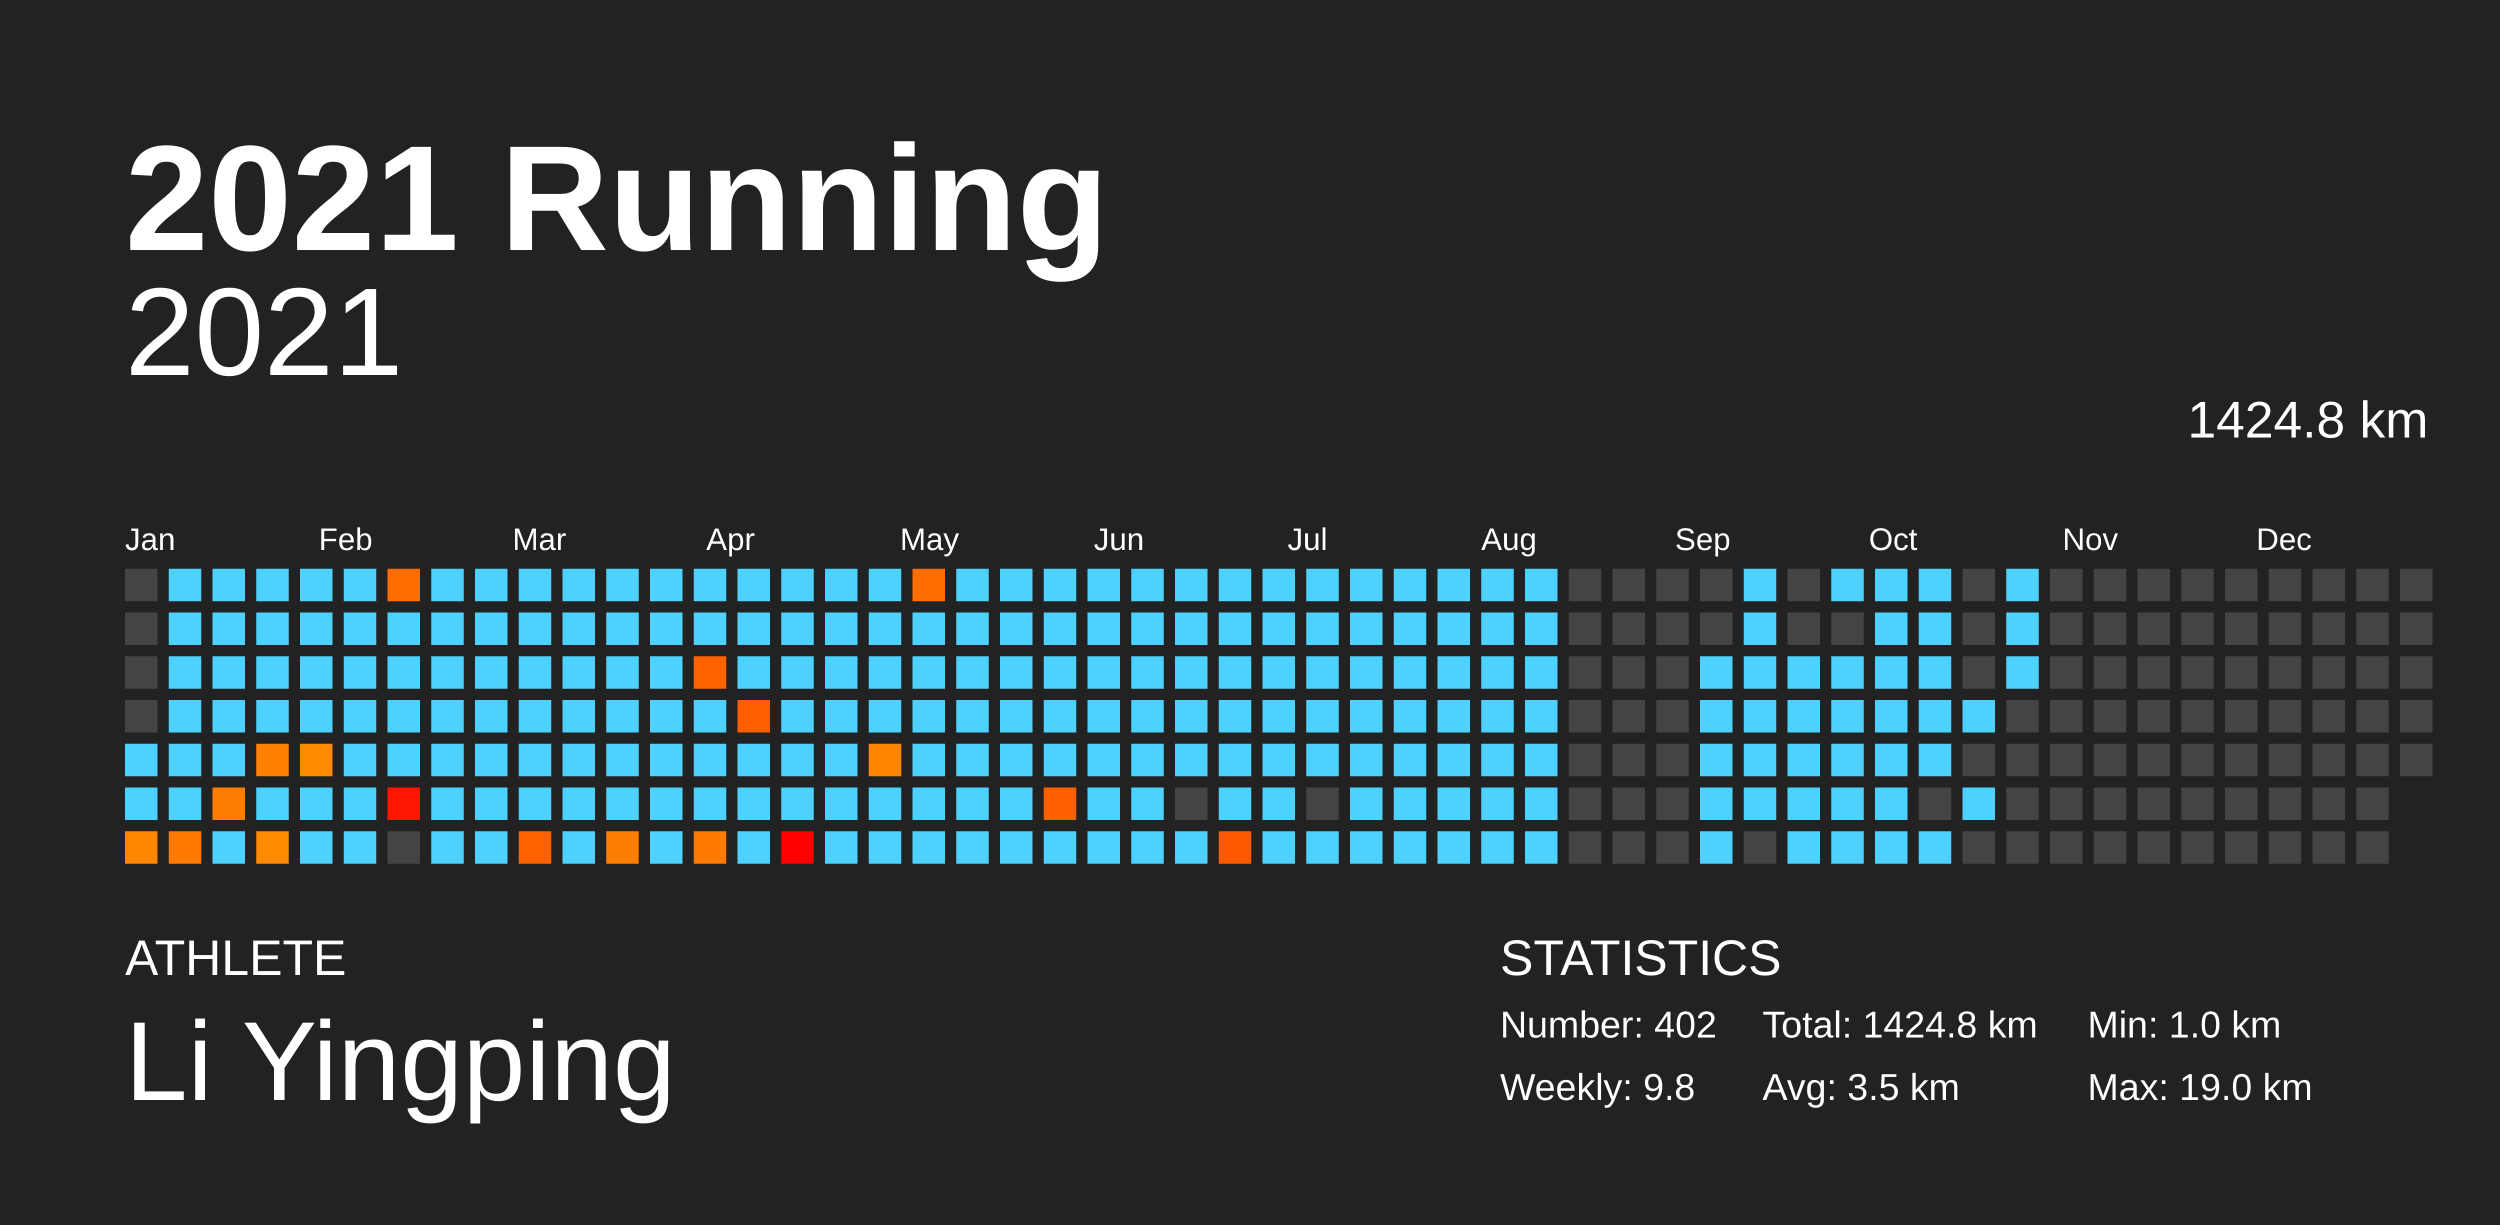
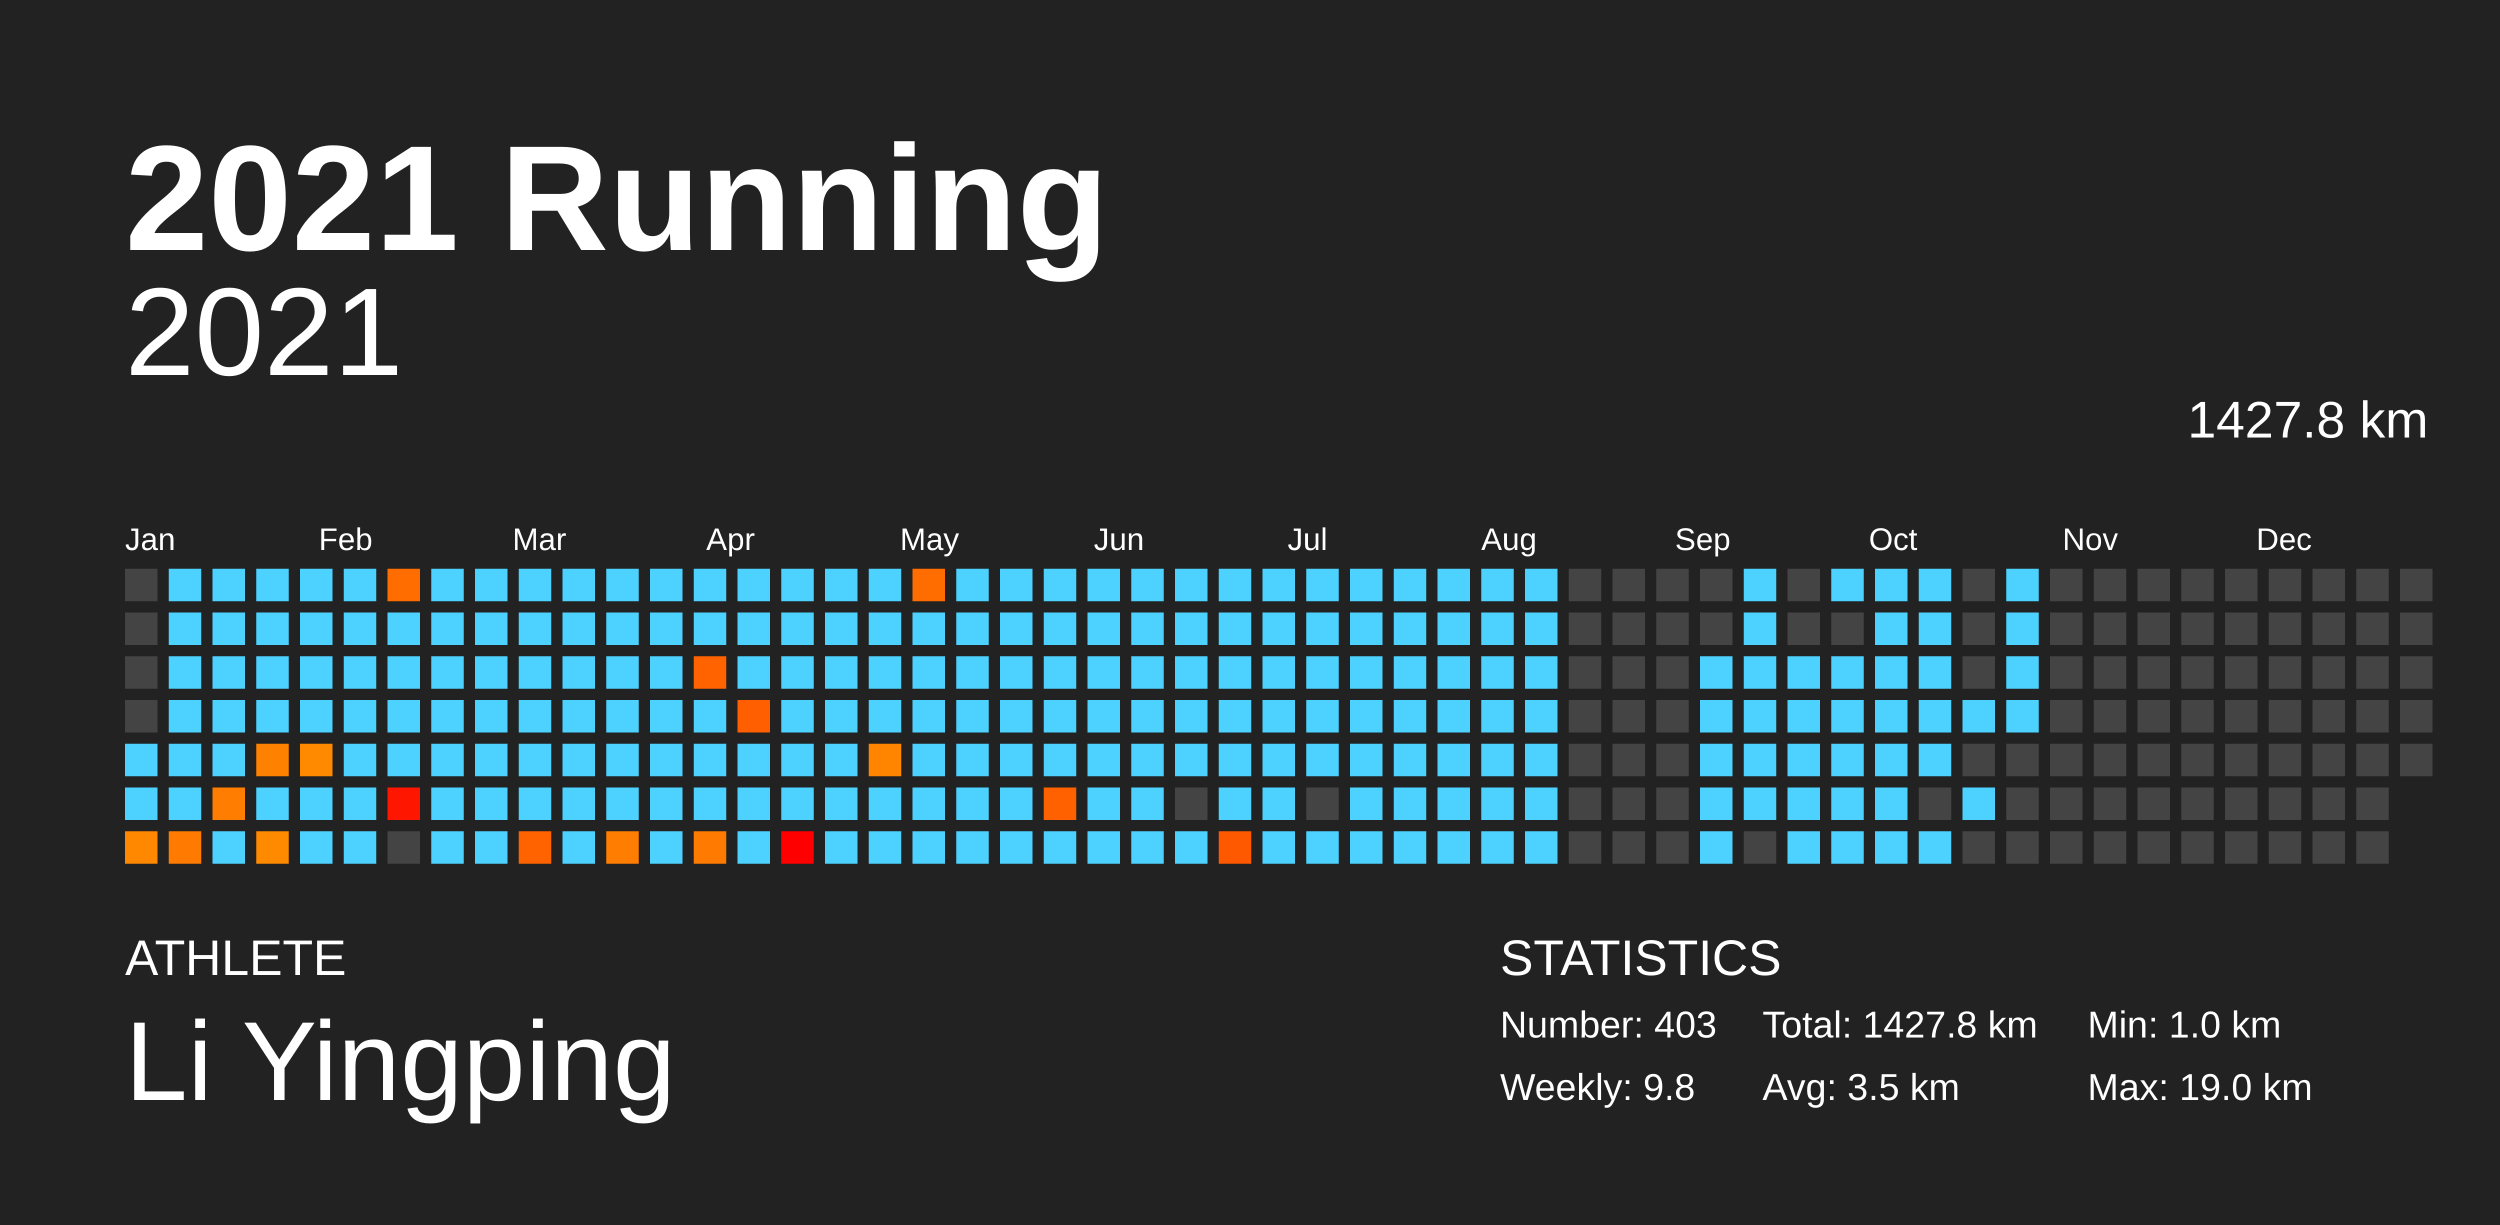
<svg xmlns="http://www.w3.org/2000/svg" baseProfile="full" height="98mm" version="1.1" viewBox="0,0,200,98" width="200mm">
  <defs />
  <rect fill="#222222" height="98" width="200" x="0" y="0" />
  <text fill="#FFFFFF" style="font-size:12px; font-family:Arial; font-weight:bold;" x="10" y="20">2021 Running</text>
  <text fill="#FFFFFF" style="font-size:4px; font-family:Arial" x="10" y="78">ATHLETE</text>
  <text fill="#FFFFFF" style="font-size:9px; font-family:Arial" x="10" y="88">Li Yingping</text>
  <text fill="#FFFFFF" style="font-size:4px; font-family:Arial" x="120" y="78">STATISTICS</text>
-   <text fill="#FFFFFF" style="font-size:3px; font-family:Arial" x="120" y="83">Number: 402</text>
+   <text fill="#FFFFFF" style="font-size:3px; font-family:Arial" x="120" y="83">Number: 403</text>
  <text fill="#FFFFFF" style="font-size:3px; font-family:Arial" x="120" y="88">Weekly: 9.8</text>
-   <text fill="#FFFFFF" style="font-size:3px; font-family:Arial" x="141" y="83">Total: 1424.8 km</text>
+   <text fill="#FFFFFF" style="font-size:3px; font-family:Arial" x="141" y="83">Total: 1427.8 km</text>
  <text fill="#FFFFFF" style="font-size:3px; font-family:Arial" x="141" y="88">Avg: 3.5 km</text>
  <text fill="#FFFFFF" style="font-size:3px; font-family:Arial" x="167" y="83">Min: 1.0 km</text>
  <text fill="#FFFFFF" style="font-size:3px; font-family:Arial" x="167" y="88">Max: 19.0 km</text>
  <text alignment-baseline="hanging" fill="#FFFFFF" style="font-size:10.0px; font-family:Arial;" x="10" y="30">2021</text>
-   <text alignment-baseline="hanging" fill="#FFFFFF" style="font-size:4.125px; font-family:Arial;" x="175" y="35">1424.8 km</text>
+   <text alignment-baseline="hanging" fill="#FFFFFF" style="font-size:4.125px; font-family:Arial;" x="175" y="35">1427.8 km</text>
  <text fill="#FFFFFF" style="font-size:2.5px; font-family:Arial" x="10.0" y="44">Jan</text>
  <text fill="#FFFFFF" style="font-size:2.5px; font-family:Arial" x="25.5" y="44">Feb</text>
  <text fill="#FFFFFF" style="font-size:2.5px; font-family:Arial" x="41.0" y="44">Mar</text>
  <text fill="#FFFFFF" style="font-size:2.5px; font-family:Arial" x="56.5" y="44">Apr</text>
  <text fill="#FFFFFF" style="font-size:2.5px; font-family:Arial" x="72.0" y="44">May</text>
  <text fill="#FFFFFF" style="font-size:2.5px; font-family:Arial" x="87.5" y="44">Jun</text>
  <text fill="#FFFFFF" style="font-size:2.5px; font-family:Arial" x="103.0" y="44">Jul</text>
  <text fill="#FFFFFF" style="font-size:2.5px; font-family:Arial" x="118.5" y="44">Aug</text>
  <text fill="#FFFFFF" style="font-size:2.5px; font-family:Arial" x="134.0" y="44">Sep</text>
  <text fill="#FFFFFF" style="font-size:2.5px; font-family:Arial" x="149.5" y="44">Oct</text>
  <text fill="#FFFFFF" style="font-size:2.5px; font-family:Arial" x="165.0" y="44">Nov</text>
  <text fill="#FFFFFF" style="font-size:2.5px; font-family:Arial" x="180.5" y="44">Dec</text>
  <rect fill="#444444" height="2.6" width="2.6" x="10.0" y="45.5" />
  <rect fill="#444444" height="2.6" width="2.6" x="10.0" y="49.0" />
  <rect fill="#444444" height="2.6" width="2.6" x="10.0" y="52.5" />
  <rect fill="#444444" height="2.6" width="2.6" x="10.0" y="56.0" />
  <rect fill="#4dd2ff" height="2.6" width="2.6" x="10.0" y="59.5" />
  <rect fill="#4dd2ff" height="2.6" width="2.6" x="10.0" y="63.0" />
  <rect fill="#ff8800" height="2.6" width="2.6" x="10.0" y="66.5" />
  <rect fill="#4dd2ff" height="2.6" width="2.6" x="13.5" y="45.5" />
  <rect fill="#4dd2ff" height="2.6" width="2.6" x="13.5" y="49.0" />
  <rect fill="#4dd2ff" height="2.6" width="2.6" x="13.5" y="52.5" />
  <rect fill="#4dd2ff" height="2.6" width="2.6" x="13.5" y="56.0" />
  <rect fill="#4dd2ff" height="2.6" width="2.6" x="13.5" y="59.5" />
  <rect fill="#4dd2ff" height="2.6" width="2.6" x="13.5" y="63.0" />
  <rect fill="#ff7a00" height="2.6" width="2.6" x="13.5" y="66.5" />
  <rect fill="#4dd2ff" height="2.6" width="2.6" x="17.0" y="45.5" />
  <rect fill="#4dd2ff" height="2.6" width="2.6" x="17.0" y="49.0" />
  <rect fill="#4dd2ff" height="2.6" width="2.6" x="17.0" y="52.5" />
  <rect fill="#4dd2ff" height="2.6" width="2.6" x="17.0" y="56.0" />
  <rect fill="#4dd2ff" height="2.6" width="2.6" x="17.0" y="59.5" />
  <rect fill="#ff7d00" height="2.6" width="2.6" x="17.0" y="63.0" />
  <rect fill="#4dd2ff" height="2.6" width="2.6" x="17.0" y="66.5" />
  <rect fill="#4dd2ff" height="2.6" width="2.6" x="20.5" y="45.5" />
  <rect fill="#4dd2ff" height="2.6" width="2.6" x="20.5" y="49.0" />
  <rect fill="#4dd2ff" height="2.6" width="2.6" x="20.5" y="52.5" />
  <rect fill="#4dd2ff" height="2.6" width="2.6" x="20.5" y="56.0" />
  <rect fill="#ff8100" height="2.6" width="2.6" x="20.5" y="59.5" />
  <rect fill="#4dd2ff" height="2.6" width="2.6" x="20.5" y="63.0" />
  <rect fill="#ff8a00" height="2.6" width="2.6" x="20.5" y="66.5" />
  <rect fill="#4dd2ff" height="2.6" width="2.6" x="24.0" y="45.5" />
  <rect fill="#4dd2ff" height="2.6" width="2.6" x="24.0" y="49.0" />
  <rect fill="#4dd2ff" height="2.6" width="2.6" x="24.0" y="52.5" />
  <rect fill="#4dd2ff" height="2.6" width="2.6" x="24.0" y="56.0" />
  <rect fill="#ff8a00" height="2.6" width="2.6" x="24.0" y="59.5" />
  <rect fill="#4dd2ff" height="2.6" width="2.6" x="24.0" y="63.0" />
  <rect fill="#4dd2ff" height="2.6" width="2.6" x="24.0" y="66.5" />
  <rect fill="#4dd2ff" height="2.6" width="2.6" x="27.5" y="45.5" />
  <rect fill="#4dd2ff" height="2.6" width="2.6" x="27.5" y="49.0" />
  <rect fill="#4dd2ff" height="2.6" width="2.6" x="27.5" y="52.5" />
  <rect fill="#4dd2ff" height="2.6" width="2.6" x="27.5" y="56.0" />
  <rect fill="#4dd2ff" height="2.6" width="2.6" x="27.5" y="59.5" />
  <rect fill="#4dd2ff" height="2.6" width="2.6" x="27.5" y="63.0" />
  <rect fill="#4dd2ff" height="2.6" width="2.6" x="27.5" y="66.5" />
  <rect fill="#ff6d00" height="2.6" width="2.6" x="31.0" y="45.5" />
  <rect fill="#4dd2ff" height="2.6" width="2.6" x="31.0" y="49.0" />
  <rect fill="#4dd2ff" height="2.6" width="2.6" x="31.0" y="52.5" />
  <rect fill="#4dd2ff" height="2.6" width="2.6" x="31.0" y="56.0" />
  <rect fill="#4dd2ff" height="2.6" width="2.6" x="31.0" y="59.5" />
  <rect fill="#ff1600" height="2.6" width="2.6" x="31.0" y="63.0" />
  <rect fill="#444444" height="2.6" width="2.6" x="31.0" y="66.5" />
  <rect fill="#4dd2ff" height="2.6" width="2.6" x="34.5" y="45.5" />
  <rect fill="#4dd2ff" height="2.6" width="2.6" x="34.5" y="49.0" />
  <rect fill="#4dd2ff" height="2.6" width="2.6" x="34.5" y="52.5" />
  <rect fill="#4dd2ff" height="2.6" width="2.6" x="34.5" y="56.0" />
  <rect fill="#4dd2ff" height="2.6" width="2.6" x="34.5" y="59.5" />
  <rect fill="#4dd2ff" height="2.6" width="2.6" x="34.5" y="63.0" />
  <rect fill="#4dd2ff" height="2.6" width="2.6" x="34.5" y="66.5" />
  <rect fill="#4dd2ff" height="2.6" width="2.6" x="38.0" y="45.5" />
  <rect fill="#4dd2ff" height="2.6" width="2.6" x="38.0" y="49.0" />
  <rect fill="#4dd2ff" height="2.6" width="2.6" x="38.0" y="52.5" />
  <rect fill="#4dd2ff" height="2.6" width="2.6" x="38.0" y="56.0" />
  <rect fill="#4dd2ff" height="2.6" width="2.6" x="38.0" y="59.5" />
  <rect fill="#4dd2ff" height="2.6" width="2.6" x="38.0" y="63.0" />
  <rect fill="#4dd2ff" height="2.6" width="2.6" x="38.0" y="66.5" />
  <rect fill="#4dd2ff" height="2.6" width="2.6" x="41.5" y="45.5" />
  <rect fill="#4dd2ff" height="2.6" width="2.6" x="41.5" y="49.0" />
  <rect fill="#4dd2ff" height="2.6" width="2.6" x="41.5" y="52.5" />
  <rect fill="#4dd2ff" height="2.6" width="2.6" x="41.5" y="56.0" />
  <rect fill="#4dd2ff" height="2.6" width="2.6" x="41.5" y="59.5" />
  <rect fill="#4dd2ff" height="2.6" width="2.6" x="41.5" y="63.0" />
  <rect fill="#ff6300" height="2.6" width="2.6" x="41.5" y="66.5" />
  <rect fill="#4dd2ff" height="2.6" width="2.6" x="45.0" y="45.5" />
  <rect fill="#4dd2ff" height="2.6" width="2.6" x="45.0" y="49.0" />
  <rect fill="#4dd2ff" height="2.6" width="2.6" x="45.0" y="52.5" />
  <rect fill="#4dd2ff" height="2.6" width="2.6" x="45.0" y="56.0" />
  <rect fill="#4dd2ff" height="2.6" width="2.6" x="45.0" y="59.5" />
  <rect fill="#4dd2ff" height="2.6" width="2.6" x="45.0" y="63.0" />
  <rect fill="#4dd2ff" height="2.6" width="2.6" x="45.0" y="66.5" />
  <rect fill="#4dd2ff" height="2.6" width="2.6" x="48.5" y="45.5" />
  <rect fill="#4dd2ff" height="2.6" width="2.6" x="48.5" y="49.0" />
  <rect fill="#4dd2ff" height="2.6" width="2.6" x="48.5" y="52.5" />
  <rect fill="#4dd2ff" height="2.6" width="2.6" x="48.5" y="56.0" />
  <rect fill="#4dd2ff" height="2.6" width="2.6" x="48.5" y="59.5" />
  <rect fill="#4dd2ff" height="2.6" width="2.6" x="48.5" y="63.0" />
  <rect fill="#ff7d00" height="2.6" width="2.6" x="48.5" y="66.5" />
  <rect fill="#4dd2ff" height="2.6" width="2.6" x="52.0" y="45.5" />
  <rect fill="#4dd2ff" height="2.6" width="2.6" x="52.0" y="49.0" />
  <rect fill="#4dd2ff" height="2.6" width="2.6" x="52.0" y="52.5" />
  <rect fill="#4dd2ff" height="2.6" width="2.6" x="52.0" y="56.0" />
  <rect fill="#4dd2ff" height="2.6" width="2.6" x="52.0" y="59.5" />
  <rect fill="#4dd2ff" height="2.6" width="2.6" x="52.0" y="63.0" />
  <rect fill="#4dd2ff" height="2.6" width="2.6" x="52.0" y="66.5" />
  <rect fill="#4dd2ff" height="2.6" width="2.6" x="55.5" y="45.5" />
  <rect fill="#4dd2ff" height="2.6" width="2.6" x="55.5" y="49.0" />
  <rect fill="#ff6300" height="2.6" width="2.6" x="55.5" y="52.5" />
  <rect fill="#4dd2ff" height="2.6" width="2.6" x="55.5" y="56.0" />
  <rect fill="#4dd2ff" height="2.6" width="2.6" x="55.5" y="59.5" />
  <rect fill="#4dd2ff" height="2.6" width="2.6" x="55.5" y="63.0" />
  <rect fill="#ff7a00" height="2.6" width="2.6" x="55.5" y="66.5" />
  <rect fill="#4dd2ff" height="2.6" width="2.6" x="59.0" y="45.5" />
  <rect fill="#4dd2ff" height="2.6" width="2.6" x="59.0" y="49.0" />
  <rect fill="#4dd2ff" height="2.6" width="2.6" x="59.0" y="52.5" />
  <rect fill="#ff5f00" height="2.6" width="2.6" x="59.0" y="56.0" />
  <rect fill="#4dd2ff" height="2.6" width="2.6" x="59.0" y="59.5" />
  <rect fill="#4dd2ff" height="2.6" width="2.6" x="59.0" y="63.0" />
  <rect fill="#4dd2ff" height="2.6" width="2.6" x="59.0" y="66.5" />
  <rect fill="#4dd2ff" height="2.6" width="2.6" x="62.5" y="45.5" />
  <rect fill="#4dd2ff" height="2.6" width="2.6" x="62.5" y="49.0" />
  <rect fill="#4dd2ff" height="2.6" width="2.6" x="62.5" y="52.5" />
  <rect fill="#4dd2ff" height="2.6" width="2.6" x="62.5" y="56.0" />
  <rect fill="#4dd2ff" height="2.6" width="2.6" x="62.5" y="59.5" />
  <rect fill="#4dd2ff" height="2.6" width="2.6" x="62.5" y="63.0" />
  <rect fill="red" height="2.6" width="2.6" x="62.5" y="66.5" />
  <rect fill="#4dd2ff" height="2.6" width="2.6" x="66.0" y="45.5" />
  <rect fill="#4dd2ff" height="2.6" width="2.6" x="66.0" y="49.0" />
  <rect fill="#4dd2ff" height="2.6" width="2.6" x="66.0" y="52.5" />
  <rect fill="#4dd2ff" height="2.6" width="2.6" x="66.0" y="56.0" />
  <rect fill="#4dd2ff" height="2.6" width="2.6" x="66.0" y="59.5" />
  <rect fill="#4dd2ff" height="2.6" width="2.6" x="66.0" y="63.0" />
  <rect fill="#4dd2ff" height="2.6" width="2.6" x="66.0" y="66.5" />
  <rect fill="#4dd2ff" height="2.6" width="2.6" x="69.5" y="45.5" />
  <rect fill="#4dd2ff" height="2.6" width="2.6" x="69.5" y="49.0" />
  <rect fill="#4dd2ff" height="2.6" width="2.6" x="69.5" y="52.5" />
  <rect fill="#4dd2ff" height="2.6" width="2.6" x="69.5" y="56.0" />
  <rect fill="#ff8500" height="2.6" width="2.6" x="69.5" y="59.5" />
  <rect fill="#4dd2ff" height="2.6" width="2.6" x="69.5" y="63.0" />
  <rect fill="#4dd2ff" height="2.6" width="2.6" x="69.5" y="66.5" />
  <rect fill="#ff6c00" height="2.6" width="2.6" x="73.0" y="45.5" />
  <rect fill="#4dd2ff" height="2.6" width="2.6" x="73.0" y="49.0" />
  <rect fill="#4dd2ff" height="2.6" width="2.6" x="73.0" y="52.5" />
  <rect fill="#4dd2ff" height="2.6" width="2.6" x="73.0" y="56.0" />
  <rect fill="#4dd2ff" height="2.6" width="2.6" x="73.0" y="59.5" />
  <rect fill="#4dd2ff" height="2.6" width="2.6" x="73.0" y="63.0" />
  <rect fill="#4dd2ff" height="2.6" width="2.6" x="73.0" y="66.5" />
  <rect fill="#4dd2ff" height="2.6" width="2.6" x="76.5" y="45.5" />
  <rect fill="#4dd2ff" height="2.6" width="2.6" x="76.5" y="49.0" />
  <rect fill="#4dd2ff" height="2.6" width="2.6" x="76.5" y="52.5" />
  <rect fill="#4dd2ff" height="2.6" width="2.6" x="76.5" y="56.0" />
  <rect fill="#4dd2ff" height="2.6" width="2.6" x="76.5" y="59.5" />
  <rect fill="#4dd2ff" height="2.6" width="2.6" x="76.5" y="63.0" />
  <rect fill="#4dd2ff" height="2.6" width="2.6" x="76.5" y="66.5" />
  <rect fill="#4dd2ff" height="2.6" width="2.6" x="80.0" y="45.5" />
  <rect fill="#4dd2ff" height="2.6" width="2.6" x="80.0" y="49.0" />
  <rect fill="#4dd2ff" height="2.6" width="2.6" x="80.0" y="52.5" />
  <rect fill="#4dd2ff" height="2.6" width="2.6" x="80.0" y="56.0" />
  <rect fill="#4dd2ff" height="2.6" width="2.6" x="80.0" y="59.5" />
  <rect fill="#4dd2ff" height="2.6" width="2.6" x="80.0" y="63.0" />
  <rect fill="#4dd2ff" height="2.6" width="2.6" x="80.0" y="66.5" />
  <rect fill="#4dd2ff" height="2.6" width="2.6" x="83.5" y="45.5" />
  <rect fill="#4dd2ff" height="2.6" width="2.6" x="83.5" y="49.0" />
  <rect fill="#4dd2ff" height="2.6" width="2.6" x="83.5" y="52.5" />
  <rect fill="#4dd2ff" height="2.6" width="2.6" x="83.5" y="56.0" />
  <rect fill="#4dd2ff" height="2.6" width="2.6" x="83.5" y="59.5" />
  <rect fill="#ff6100" height="2.6" width="2.6" x="83.5" y="63.0" />
  <rect fill="#4dd2ff" height="2.6" width="2.6" x="83.5" y="66.5" />
  <rect fill="#4dd2ff" height="2.6" width="2.6" x="87.0" y="45.5" />
  <rect fill="#4dd2ff" height="2.6" width="2.6" x="87.0" y="49.0" />
  <rect fill="#4dd2ff" height="2.6" width="2.6" x="87.0" y="52.5" />
  <rect fill="#4dd2ff" height="2.6" width="2.6" x="87.0" y="56.0" />
  <rect fill="#4dd2ff" height="2.6" width="2.6" x="87.0" y="59.5" />
  <rect fill="#4dd2ff" height="2.6" width="2.6" x="87.0" y="63.0" />
  <rect fill="#4dd2ff" height="2.6" width="2.6" x="87.0" y="66.5" />
  <rect fill="#4dd2ff" height="2.6" width="2.6" x="90.5" y="45.5" />
  <rect fill="#4dd2ff" height="2.6" width="2.6" x="90.5" y="49.0" />
  <rect fill="#4dd2ff" height="2.6" width="2.6" x="90.5" y="52.5" />
  <rect fill="#4dd2ff" height="2.6" width="2.6" x="90.5" y="56.0" />
  <rect fill="#4dd2ff" height="2.6" width="2.6" x="90.5" y="59.5" />
  <rect fill="#4dd2ff" height="2.6" width="2.6" x="90.5" y="63.0" />
  <rect fill="#4dd2ff" height="2.6" width="2.6" x="90.5" y="66.5" />
  <rect fill="#4dd2ff" height="2.6" width="2.6" x="94.0" y="45.5" />
  <rect fill="#4dd2ff" height="2.6" width="2.6" x="94.0" y="49.0" />
  <rect fill="#4dd2ff" height="2.6" width="2.6" x="94.0" y="52.5" />
  <rect fill="#4dd2ff" height="2.6" width="2.6" x="94.0" y="56.0" />
  <rect fill="#4dd2ff" height="2.6" width="2.6" x="94.0" y="59.5" />
  <rect fill="#444444" height="2.6" width="2.6" x="94.0" y="63.0" />
  <rect fill="#4dd2ff" height="2.6" width="2.6" x="94.0" y="66.5" />
  <rect fill="#4dd2ff" height="2.6" width="2.6" x="97.5" y="45.5" />
  <rect fill="#4dd2ff" height="2.6" width="2.6" x="97.5" y="49.0" />
  <rect fill="#4dd2ff" height="2.6" width="2.6" x="97.5" y="52.5" />
  <rect fill="#4dd2ff" height="2.6" width="2.6" x="97.5" y="56.0" />
  <rect fill="#4dd2ff" height="2.6" width="2.6" x="97.5" y="59.5" />
  <rect fill="#4dd2ff" height="2.6" width="2.6" x="97.5" y="63.0" />
  <rect fill="#ff5900" height="2.6" width="2.6" x="97.5" y="66.5" />
  <rect fill="#4dd2ff" height="2.6" width="2.6" x="101.0" y="45.5" />
  <rect fill="#4dd2ff" height="2.6" width="2.6" x="101.0" y="49.0" />
  <rect fill="#4dd2ff" height="2.6" width="2.6" x="101.0" y="52.5" />
  <rect fill="#4dd2ff" height="2.6" width="2.6" x="101.0" y="56.0" />
  <rect fill="#4dd2ff" height="2.6" width="2.6" x="101.0" y="59.5" />
  <rect fill="#4dd2ff" height="2.6" width="2.6" x="101.0" y="63.0" />
  <rect fill="#4dd2ff" height="2.6" width="2.6" x="101.0" y="66.5" />
  <rect fill="#4dd2ff" height="2.6" width="2.6" x="104.5" y="45.5" />
  <rect fill="#4dd2ff" height="2.6" width="2.6" x="104.5" y="49.0" />
  <rect fill="#4dd2ff" height="2.6" width="2.6" x="104.5" y="52.5" />
  <rect fill="#4dd2ff" height="2.6" width="2.6" x="104.5" y="56.0" />
  <rect fill="#4dd2ff" height="2.6" width="2.6" x="104.5" y="59.5" />
  <rect fill="#444444" height="2.6" width="2.6" x="104.5" y="63.0" />
  <rect fill="#4dd2ff" height="2.6" width="2.6" x="104.5" y="66.5" />
  <rect fill="#4dd2ff" height="2.6" width="2.6" x="108.0" y="45.5" />
  <rect fill="#4dd2ff" height="2.6" width="2.6" x="108.0" y="49.0" />
  <rect fill="#4dd2ff" height="2.6" width="2.6" x="108.0" y="52.5" />
  <rect fill="#4dd2ff" height="2.6" width="2.6" x="108.0" y="56.0" />
  <rect fill="#4dd2ff" height="2.6" width="2.6" x="108.0" y="59.5" />
  <rect fill="#4dd2ff" height="2.6" width="2.6" x="108.0" y="63.0" />
  <rect fill="#4dd2ff" height="2.6" width="2.6" x="108.0" y="66.5" />
  <rect fill="#4dd2ff" height="2.6" width="2.6" x="111.5" y="45.5" />
  <rect fill="#4dd2ff" height="2.6" width="2.6" x="111.5" y="49.0" />
  <rect fill="#4dd2ff" height="2.6" width="2.6" x="111.5" y="52.5" />
  <rect fill="#4dd2ff" height="2.6" width="2.6" x="111.5" y="56.0" />
  <rect fill="#4dd2ff" height="2.6" width="2.6" x="111.5" y="59.5" />
  <rect fill="#4dd2ff" height="2.6" width="2.6" x="111.5" y="63.0" />
  <rect fill="#4dd2ff" height="2.6" width="2.6" x="111.5" y="66.5" />
  <rect fill="#4dd2ff" height="2.6" width="2.6" x="115.0" y="45.5" />
  <rect fill="#4dd2ff" height="2.6" width="2.6" x="115.0" y="49.0" />
  <rect fill="#4dd2ff" height="2.6" width="2.6" x="115.0" y="52.5" />
  <rect fill="#4dd2ff" height="2.6" width="2.6" x="115.0" y="56.0" />
  <rect fill="#4dd2ff" height="2.6" width="2.6" x="115.0" y="59.5" />
  <rect fill="#4dd2ff" height="2.6" width="2.6" x="115.0" y="63.0" />
  <rect fill="#4dd2ff" height="2.6" width="2.6" x="115.0" y="66.5" />
  <rect fill="#4dd2ff" height="2.6" width="2.6" x="118.5" y="45.5" />
  <rect fill="#4dd2ff" height="2.6" width="2.6" x="118.5" y="49.0" />
  <rect fill="#4dd2ff" height="2.6" width="2.6" x="118.5" y="52.5" />
  <rect fill="#4dd2ff" height="2.6" width="2.6" x="118.5" y="56.0" />
  <rect fill="#4dd2ff" height="2.6" width="2.6" x="118.5" y="59.5" />
  <rect fill="#4dd2ff" height="2.6" width="2.6" x="118.5" y="63.0" />
  <rect fill="#4dd2ff" height="2.6" width="2.6" x="118.5" y="66.5" />
  <rect fill="#4dd2ff" height="2.6" width="2.6" x="122.0" y="45.5" />
  <rect fill="#4dd2ff" height="2.6" width="2.6" x="122.0" y="49.0" />
  <rect fill="#4dd2ff" height="2.6" width="2.6" x="122.0" y="52.5" />
  <rect fill="#4dd2ff" height="2.6" width="2.6" x="122.0" y="56.0" />
  <rect fill="#4dd2ff" height="2.6" width="2.6" x="122.0" y="59.5" />
  <rect fill="#4dd2ff" height="2.6" width="2.6" x="122.0" y="63.0" />
  <rect fill="#4dd2ff" height="2.6" width="2.6" x="122.0" y="66.5" />
  <rect fill="#444444" height="2.6" width="2.6" x="125.5" y="45.5" />
  <rect fill="#444444" height="2.6" width="2.6" x="125.5" y="49.0" />
  <rect fill="#444444" height="2.6" width="2.6" x="125.5" y="52.5" />
  <rect fill="#444444" height="2.6" width="2.6" x="125.5" y="56.0" />
  <rect fill="#444444" height="2.6" width="2.6" x="125.5" y="59.5" />
  <rect fill="#444444" height="2.6" width="2.6" x="125.5" y="63.0" />
  <rect fill="#444444" height="2.6" width="2.6" x="125.5" y="66.5" />
  <rect fill="#444444" height="2.6" width="2.6" x="129.0" y="45.5" />
  <rect fill="#444444" height="2.6" width="2.6" x="129.0" y="49.0" />
  <rect fill="#444444" height="2.6" width="2.6" x="129.0" y="52.5" />
  <rect fill="#444444" height="2.6" width="2.6" x="129.0" y="56.0" />
  <rect fill="#444444" height="2.6" width="2.6" x="129.0" y="59.5" />
  <rect fill="#444444" height="2.6" width="2.6" x="129.0" y="63.0" />
  <rect fill="#444444" height="2.6" width="2.6" x="129.0" y="66.5" />
  <rect fill="#444444" height="2.6" width="2.6" x="132.5" y="45.5" />
  <rect fill="#444444" height="2.6" width="2.6" x="132.5" y="49.0" />
  <rect fill="#444444" height="2.6" width="2.6" x="132.5" y="52.5" />
  <rect fill="#444444" height="2.6" width="2.6" x="132.5" y="56.0" />
  <rect fill="#444444" height="2.6" width="2.6" x="132.5" y="59.5" />
  <rect fill="#444444" height="2.6" width="2.6" x="132.5" y="63.0" />
  <rect fill="#444444" height="2.6" width="2.6" x="132.5" y="66.5" />
  <rect fill="#444444" height="2.6" width="2.6" x="136.0" y="45.5" />
  <rect fill="#444444" height="2.6" width="2.6" x="136.0" y="49.0" />
  <rect fill="#4dd2ff" height="2.6" width="2.6" x="136.0" y="52.5" />
  <rect fill="#4dd2ff" height="2.6" width="2.6" x="136.0" y="56.0" />
  <rect fill="#4dd2ff" height="2.6" width="2.6" x="136.0" y="59.5" />
  <rect fill="#4dd2ff" height="2.6" width="2.6" x="136.0" y="63.0" />
  <rect fill="#4dd2ff" height="2.6" width="2.6" x="136.0" y="66.5" />
  <rect fill="#4dd2ff" height="2.6" width="2.6" x="139.5" y="45.5" />
  <rect fill="#4dd2ff" height="2.6" width="2.6" x="139.5" y="49.0" />
  <rect fill="#4dd2ff" height="2.6" width="2.6" x="139.5" y="52.5" />
  <rect fill="#4dd2ff" height="2.6" width="2.6" x="139.5" y="56.0" />
  <rect fill="#4dd2ff" height="2.6" width="2.6" x="139.5" y="59.5" />
  <rect fill="#4dd2ff" height="2.6" width="2.6" x="139.5" y="63.0" />
  <rect fill="#444444" height="2.6" width="2.6" x="139.5" y="66.5" />
  <rect fill="#444444" height="2.6" width="2.6" x="143.0" y="45.5" />
  <rect fill="#444444" height="2.6" width="2.6" x="143.0" y="49.0" />
  <rect fill="#4dd2ff" height="2.6" width="2.6" x="143.0" y="52.5" />
  <rect fill="#4dd2ff" height="2.6" width="2.6" x="143.0" y="56.0" />
  <rect fill="#4dd2ff" height="2.6" width="2.6" x="143.0" y="59.5" />
  <rect fill="#4dd2ff" height="2.6" width="2.6" x="143.0" y="63.0" />
  <rect fill="#4dd2ff" height="2.6" width="2.6" x="143.0" y="66.5" />
  <rect fill="#4dd2ff" height="2.6" width="2.6" x="146.5" y="45.5" />
  <rect fill="#444444" height="2.6" width="2.6" x="146.5" y="49.0" />
  <rect fill="#4dd2ff" height="2.6" width="2.6" x="146.5" y="52.5" />
  <rect fill="#4dd2ff" height="2.6" width="2.6" x="146.5" y="56.0" />
  <rect fill="#4dd2ff" height="2.6" width="2.6" x="146.5" y="59.5" />
  <rect fill="#4dd2ff" height="2.6" width="2.6" x="146.5" y="63.0" />
  <rect fill="#4dd2ff" height="2.6" width="2.6" x="146.5" y="66.5" />
  <rect fill="#4dd2ff" height="2.6" width="2.6" x="150.0" y="45.5" />
  <rect fill="#4dd2ff" height="2.6" width="2.6" x="150.0" y="49.0" />
  <rect fill="#4dd2ff" height="2.6" width="2.6" x="150.0" y="52.5" />
  <rect fill="#4dd2ff" height="2.6" width="2.6" x="150.0" y="56.0" />
  <rect fill="#4dd2ff" height="2.6" width="2.6" x="150.0" y="59.5" />
  <rect fill="#4dd2ff" height="2.6" width="2.6" x="150.0" y="63.0" />
  <rect fill="#4dd2ff" height="2.6" width="2.6" x="150.0" y="66.5" />
  <rect fill="#4dd2ff" height="2.6" width="2.6" x="153.5" y="45.5" />
  <rect fill="#4dd2ff" height="2.6" width="2.6" x="153.5" y="49.0" />
  <rect fill="#4dd2ff" height="2.6" width="2.6" x="153.5" y="52.5" />
  <rect fill="#4dd2ff" height="2.6" width="2.6" x="153.5" y="56.0" />
  <rect fill="#4dd2ff" height="2.6" width="2.6" x="153.5" y="59.5" />
  <rect fill="#444444" height="2.6" width="2.6" x="153.5" y="63.0" />
  <rect fill="#4dd2ff" height="2.6" width="2.6" x="153.5" y="66.5" />
  <rect fill="#444444" height="2.6" width="2.6" x="157.0" y="45.5" />
  <rect fill="#444444" height="2.6" width="2.6" x="157.0" y="49.0" />
  <rect fill="#444444" height="2.6" width="2.6" x="157.0" y="52.5" />
  <rect fill="#4dd2ff" height="2.6" width="2.6" x="157.0" y="56.0" />
  <rect fill="#444444" height="2.6" width="2.6" x="157.0" y="59.5" />
  <rect fill="#4dd2ff" height="2.6" width="2.6" x="157.0" y="63.0" />
  <rect fill="#444444" height="2.6" width="2.6" x="157.0" y="66.5" />
  <rect fill="#4dd2ff" height="2.6" width="2.6" x="160.5" y="45.5" />
  <rect fill="#4dd2ff" height="2.6" width="2.6" x="160.5" y="49.0" />
  <rect fill="#4dd2ff" height="2.6" width="2.6" x="160.5" y="52.5" />
-   <rect fill="#444444" height="2.6" width="2.6" x="160.5" y="56.0" />
+   <rect fill="#4dd2ff" height="2.6" width="2.6" x="160.5" y="56.0" />
  <rect fill="#444444" height="2.6" width="2.6" x="160.5" y="59.5" />
  <rect fill="#444444" height="2.6" width="2.6" x="160.5" y="63.0" />
  <rect fill="#444444" height="2.6" width="2.6" x="160.5" y="66.5" />
  <rect fill="#444444" height="2.6" width="2.6" x="164.0" y="45.5" />
  <rect fill="#444444" height="2.6" width="2.6" x="164.0" y="49.0" />
  <rect fill="#444444" height="2.6" width="2.6" x="164.0" y="52.5" />
  <rect fill="#444444" height="2.6" width="2.6" x="164.0" y="56.0" />
  <rect fill="#444444" height="2.6" width="2.6" x="164.0" y="59.5" />
  <rect fill="#444444" height="2.6" width="2.6" x="164.0" y="63.0" />
  <rect fill="#444444" height="2.6" width="2.6" x="164.0" y="66.5" />
  <rect fill="#444444" height="2.6" width="2.6" x="167.5" y="45.5" />
  <rect fill="#444444" height="2.6" width="2.6" x="167.5" y="49.0" />
  <rect fill="#444444" height="2.6" width="2.6" x="167.5" y="52.5" />
  <rect fill="#444444" height="2.6" width="2.6" x="167.5" y="56.0" />
  <rect fill="#444444" height="2.6" width="2.6" x="167.5" y="59.5" />
  <rect fill="#444444" height="2.6" width="2.6" x="167.5" y="63.0" />
  <rect fill="#444444" height="2.6" width="2.6" x="167.5" y="66.5" />
  <rect fill="#444444" height="2.6" width="2.6" x="171.0" y="45.5" />
  <rect fill="#444444" height="2.6" width="2.6" x="171.0" y="49.0" />
  <rect fill="#444444" height="2.6" width="2.6" x="171.0" y="52.5" />
  <rect fill="#444444" height="2.6" width="2.6" x="171.0" y="56.0" />
  <rect fill="#444444" height="2.6" width="2.6" x="171.0" y="59.5" />
  <rect fill="#444444" height="2.6" width="2.6" x="171.0" y="63.0" />
  <rect fill="#444444" height="2.6" width="2.6" x="171.0" y="66.5" />
  <rect fill="#444444" height="2.6" width="2.6" x="174.5" y="45.5" />
  <rect fill="#444444" height="2.6" width="2.6" x="174.5" y="49.0" />
  <rect fill="#444444" height="2.6" width="2.6" x="174.5" y="52.5" />
  <rect fill="#444444" height="2.6" width="2.6" x="174.5" y="56.0" />
  <rect fill="#444444" height="2.6" width="2.6" x="174.5" y="59.5" />
  <rect fill="#444444" height="2.6" width="2.6" x="174.5" y="63.0" />
  <rect fill="#444444" height="2.6" width="2.6" x="174.5" y="66.5" />
  <rect fill="#444444" height="2.6" width="2.6" x="178.0" y="45.5" />
  <rect fill="#444444" height="2.6" width="2.6" x="178.0" y="49.0" />
  <rect fill="#444444" height="2.6" width="2.6" x="178.0" y="52.5" />
  <rect fill="#444444" height="2.6" width="2.6" x="178.0" y="56.0" />
  <rect fill="#444444" height="2.6" width="2.6" x="178.0" y="59.5" />
  <rect fill="#444444" height="2.6" width="2.6" x="178.0" y="63.0" />
  <rect fill="#444444" height="2.6" width="2.6" x="178.0" y="66.5" />
  <rect fill="#444444" height="2.6" width="2.6" x="181.5" y="45.5" />
  <rect fill="#444444" height="2.6" width="2.6" x="181.5" y="49.0" />
  <rect fill="#444444" height="2.6" width="2.6" x="181.5" y="52.5" />
  <rect fill="#444444" height="2.6" width="2.6" x="181.5" y="56.0" />
  <rect fill="#444444" height="2.6" width="2.6" x="181.5" y="59.5" />
  <rect fill="#444444" height="2.6" width="2.6" x="181.5" y="63.0" />
  <rect fill="#444444" height="2.6" width="2.6" x="181.5" y="66.5" />
  <rect fill="#444444" height="2.6" width="2.6" x="185.0" y="45.5" />
  <rect fill="#444444" height="2.6" width="2.6" x="185.0" y="49.0" />
  <rect fill="#444444" height="2.6" width="2.6" x="185.0" y="52.5" />
  <rect fill="#444444" height="2.6" width="2.6" x="185.0" y="56.0" />
  <rect fill="#444444" height="2.6" width="2.6" x="185.0" y="59.5" />
  <rect fill="#444444" height="2.6" width="2.6" x="185.0" y="63.0" />
  <rect fill="#444444" height="2.6" width="2.6" x="185.0" y="66.5" />
  <rect fill="#444444" height="2.6" width="2.6" x="188.5" y="45.5" />
  <rect fill="#444444" height="2.6" width="2.6" x="188.5" y="49.0" />
  <rect fill="#444444" height="2.6" width="2.6" x="188.5" y="52.5" />
  <rect fill="#444444" height="2.6" width="2.6" x="188.5" y="56.0" />
  <rect fill="#444444" height="2.6" width="2.6" x="188.5" y="59.5" />
  <rect fill="#444444" height="2.6" width="2.6" x="188.5" y="63.0" />
  <rect fill="#444444" height="2.6" width="2.6" x="188.5" y="66.5" />
  <rect fill="#444444" height="2.6" width="2.6" x="192.0" y="45.5" />
  <rect fill="#444444" height="2.6" width="2.6" x="192.0" y="49.0" />
  <rect fill="#444444" height="2.6" width="2.6" x="192.0" y="52.5" />
  <rect fill="#444444" height="2.6" width="2.6" x="192.0" y="56.0" />
  <rect fill="#444444" height="2.6" width="2.6" x="192.0" y="59.5" />
</svg>
